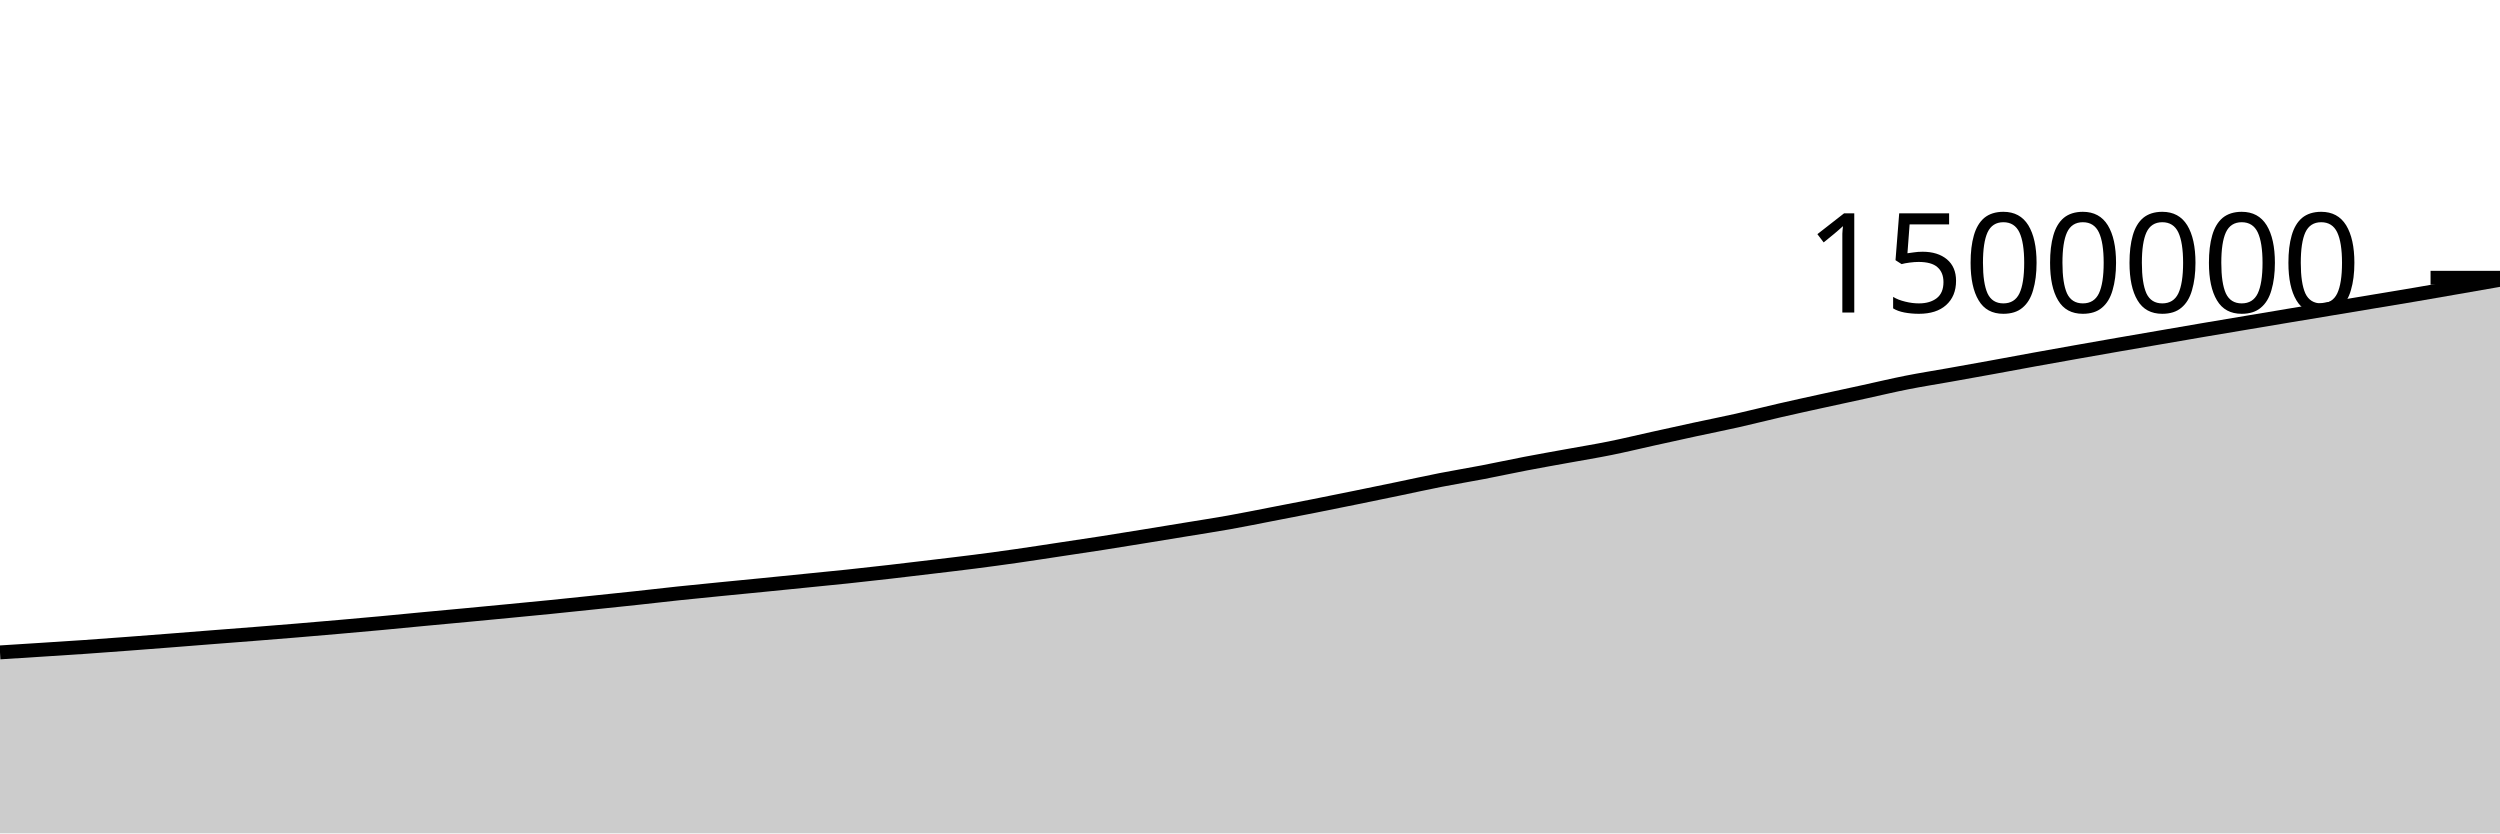
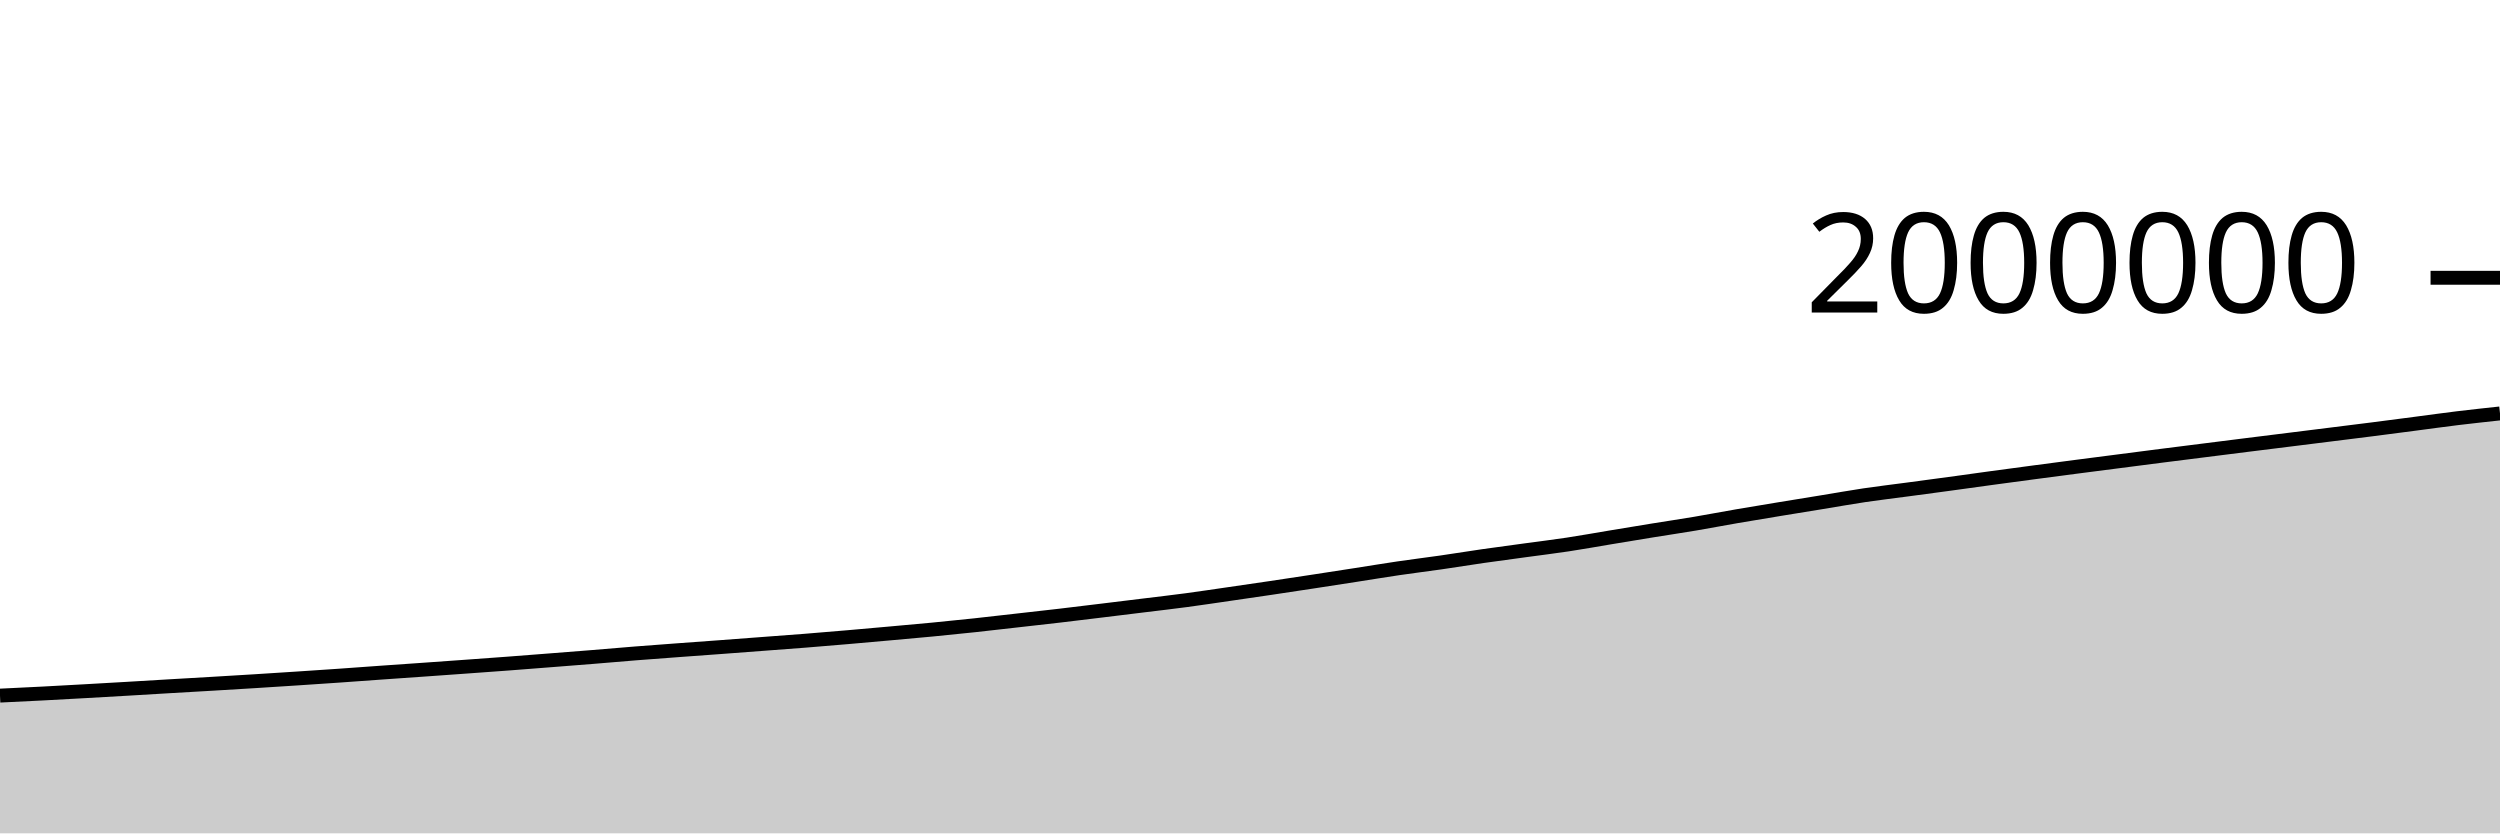
<svg xmlns="http://www.w3.org/2000/svg" viewBox="0 0 180 60">
  <g transform="translate(0,20)">
-     <path class="area" fill="rgba(0, 0, 0, 0.2)" d="M0,26.972C1.017,26.908,2.034,26.844,3.051,26.778C4.068,26.713,5.085,26.649,6.102,26.579C7.119,26.509,8.136,26.432,9.153,26.356C10.169,26.28,11.186,26.202,12.203,26.122C13.22,26.043,14.237,25.96,15.254,25.881C16.271,25.801,17.288,25.724,18.305,25.644C19.322,25.563,20.339,25.483,21.356,25.398C22.373,25.314,23.39,25.226,24.407,25.137C25.424,25.048,26.441,24.958,27.458,24.864C28.475,24.77,29.492,24.668,30.508,24.572C31.525,24.476,32.542,24.384,33.559,24.288C34.576,24.193,35.593,24.095,36.61,23.997C37.627,23.9,38.644,23.803,39.661,23.701C40.678,23.599,41.695,23.491,42.712,23.385C43.729,23.279,44.746,23.175,45.763,23.065C46.78,22.955,47.797,22.834,48.814,22.727C49.831,22.619,50.847,22.521,51.864,22.42C52.881,22.32,53.898,22.223,54.915,22.122C55.932,22.022,56.949,21.919,57.966,21.816C58.983,21.714,60,21.617,61.017,21.509C62.034,21.401,63.051,21.288,64.068,21.171C65.085,21.055,66.102,20.932,67.119,20.81C68.136,20.688,69.153,20.571,70.169,20.44C71.186,20.309,72.203,20.172,73.22,20.026C74.237,19.881,75.254,19.721,76.271,19.568C77.288,19.415,78.305,19.265,79.322,19.107C80.339,18.948,81.356,18.781,82.373,18.617C83.39,18.452,84.407,18.285,85.424,18.118C86.441,17.951,87.458,17.796,88.475,17.615C89.492,17.434,90.508,17.227,91.525,17.03C92.542,16.834,93.559,16.638,94.576,16.437C95.593,16.235,96.61,16.029,97.627,15.822C98.644,15.615,99.661,15.405,100.678,15.194C101.695,14.983,102.712,14.757,103.729,14.557C104.746,14.358,105.763,14.192,106.78,13.997C107.797,13.801,108.814,13.579,109.831,13.384C110.847,13.189,111.864,13.011,112.881,12.826C113.898,12.64,114.915,12.477,115.932,12.271C116.949,12.066,117.966,11.818,118.983,11.593C120,11.369,121.017,11.143,122.034,10.923C123.051,10.703,124.068,10.503,125.085,10.274C126.102,10.045,127.119,9.784,128.136,9.551C129.153,9.317,130.169,9.096,131.186,8.872C132.203,8.649,133.22,8.431,134.237,8.209C135.254,7.987,136.271,7.743,137.288,7.542C138.305,7.34,139.322,7.182,140.339,7.001C141.356,6.819,142.373,6.638,143.39,6.453C144.407,6.268,145.424,6.076,146.441,5.891C147.458,5.707,148.475,5.525,149.492,5.345C150.508,5.164,151.525,4.986,152.542,4.809C153.559,4.632,154.576,4.459,155.593,4.283C156.61,4.108,157.627,3.931,158.644,3.758C159.661,3.585,160.678,3.416,161.695,3.245C162.712,3.074,163.729,2.903,164.746,2.733C165.763,2.562,166.78,2.394,167.797,2.225C168.814,2.056,169.831,1.886,170.847,1.717C171.864,1.547,172.881,1.381,173.898,1.208C174.915,1.035,175.932,0.856,176.949,0.679C177.966,0.502,178.983,0.324,180,0.146L180,40C178.983,40,177.966,40,176.949,40C175.932,40,174.915,40,173.898,40C172.881,40,171.864,40,170.847,40C169.831,40,168.814,40,167.797,40C166.78,40,165.763,40,164.746,40C163.729,40,162.712,40,161.695,40C160.678,40,159.661,40,158.644,40C157.627,40,156.61,40,155.593,40C154.576,40,153.559,40,152.542,40C151.525,40,150.508,40,149.492,40C148.475,40,147.458,40,146.441,40C145.424,40,144.407,40,143.39,40C142.373,40,141.356,40,140.339,40C139.322,40,138.305,40,137.288,40C136.271,40,135.254,40,134.237,40C133.22,40,132.203,40,131.186,40C130.169,40,129.153,40,128.136,40C127.119,40,126.102,40,125.085,40C124.068,40,123.051,40,122.034,40C121.017,40,120,40,118.983,40C117.966,40,116.949,40,115.932,40C114.915,40,113.898,40,112.881,40C111.864,40,110.847,40,109.831,40C108.814,40,107.797,40,106.78,40C105.763,40,104.746,40,103.729,40C102.712,40,101.695,40,100.678,40C99.661,40,98.644,40,97.627,40C96.61,40,95.593,40,94.576,40C93.559,40,92.542,40,91.525,40C90.508,40,89.492,40,88.475,40C87.458,40,86.441,40,85.424,40C84.407,40,83.39,40,82.373,40C81.356,40,80.339,40,79.322,40C78.305,40,77.288,40,76.271,40C75.254,40,74.237,40,73.22,40C72.203,40,71.186,40,70.169,40C69.153,40,68.136,40,67.119,40C66.102,40,65.085,40,64.068,40C63.051,40,62.034,40,61.017,40C60,40,58.983,40,57.966,40C56.949,40,55.932,40,54.915,40C53.898,40,52.881,40,51.864,40C50.847,40,49.831,40,48.814,40C47.797,40,46.78,40,45.763,40C44.746,40,43.729,40,42.712,40C41.695,40,40.678,40,39.661,40C38.644,40,37.627,40,36.61,40C35.593,40,34.576,40,33.559,40C32.542,40,31.525,40,30.508,40C29.492,40,28.475,40,27.458,40C26.441,40,25.424,40,24.407,40C23.39,40,22.373,40,21.356,40C20.339,40,19.322,40,18.305,40C17.288,40,16.271,40,15.254,40C14.237,40,13.22,40,12.203,40C11.186,40,10.169,40,9.153,40C8.136,40,7.119,40,6.102,40C5.085,40,4.068,40,3.051,40C2.034,40,1.017,40,0,40Z" />
-     <path class="line" stroke="black" fill="none" d="M0,26.972C1.017,26.908,2.034,26.844,3.051,26.778C4.068,26.713,5.085,26.649,6.102,26.579C7.119,26.509,8.136,26.432,9.153,26.356C10.169,26.28,11.186,26.202,12.203,26.122C13.22,26.043,14.237,25.96,15.254,25.881C16.271,25.801,17.288,25.724,18.305,25.644C19.322,25.563,20.339,25.483,21.356,25.398C22.373,25.314,23.39,25.226,24.407,25.137C25.424,25.048,26.441,24.958,27.458,24.864C28.475,24.77,29.492,24.668,30.508,24.572C31.525,24.476,32.542,24.384,33.559,24.288C34.576,24.193,35.593,24.095,36.61,23.997C37.627,23.9,38.644,23.803,39.661,23.701C40.678,23.599,41.695,23.491,42.712,23.385C43.729,23.279,44.746,23.175,45.763,23.065C46.78,22.955,47.797,22.834,48.814,22.727C49.831,22.619,50.847,22.521,51.864,22.42C52.881,22.32,53.898,22.223,54.915,22.122C55.932,22.022,56.949,21.919,57.966,21.816C58.983,21.714,60,21.617,61.017,21.509C62.034,21.401,63.051,21.288,64.068,21.171C65.085,21.055,66.102,20.932,67.119,20.81C68.136,20.688,69.153,20.571,70.169,20.44C71.186,20.309,72.203,20.172,73.22,20.026C74.237,19.881,75.254,19.721,76.271,19.568C77.288,19.415,78.305,19.265,79.322,19.107C80.339,18.948,81.356,18.781,82.373,18.617C83.39,18.452,84.407,18.285,85.424,18.118C86.441,17.951,87.458,17.796,88.475,17.615C89.492,17.434,90.508,17.227,91.525,17.03C92.542,16.834,93.559,16.638,94.576,16.437C95.593,16.235,96.61,16.029,97.627,15.822C98.644,15.615,99.661,15.405,100.678,15.194C101.695,14.983,102.712,14.757,103.729,14.557C104.746,14.358,105.763,14.192,106.78,13.997C107.797,13.801,108.814,13.579,109.831,13.384C110.847,13.189,111.864,13.011,112.881,12.826C113.898,12.64,114.915,12.477,115.932,12.271C116.949,12.066,117.966,11.818,118.983,11.593C120,11.369,121.017,11.143,122.034,10.923C123.051,10.703,124.068,10.503,125.085,10.274C126.102,10.045,127.119,9.784,128.136,9.551C129.153,9.317,130.169,9.096,131.186,8.872C132.203,8.649,133.22,8.431,134.237,8.209C135.254,7.987,136.271,7.743,137.288,7.542C138.305,7.34,139.322,7.182,140.339,7.001C141.356,6.819,142.373,6.638,143.39,6.453C144.407,6.268,145.424,6.076,146.441,5.891C147.458,5.707,148.475,5.525,149.492,5.345C150.508,5.164,151.525,4.986,152.542,4.809C153.559,4.632,154.576,4.459,155.593,4.283C156.61,4.108,157.627,3.931,158.644,3.758C159.661,3.585,160.678,3.416,161.695,3.245C162.712,3.074,163.729,2.903,164.746,2.733C165.763,2.562,166.78,2.394,167.797,2.225C168.814,2.056,169.831,1.886,170.847,1.717C171.864,1.547,172.881,1.381,173.898,1.208C174.915,1.035,175.932,0.856,176.949,0.679C177.966,0.502,178.983,0.324,180,0.146" />
+     <path class="area" fill="rgba(0, 0, 0, 0.2)" d="M0,30.084C1.017,30.035,2.034,29.987,3.051,29.934C4.068,29.882,5.085,29.824,6.102,29.767C7.119,29.71,8.136,29.651,9.153,29.592C10.169,29.532,11.186,29.47,12.203,29.41C13.22,29.351,14.237,29.293,15.254,29.233C16.271,29.172,17.288,29.112,18.305,29.049C19.322,28.985,20.339,28.92,21.356,28.853C22.373,28.786,23.39,28.719,24.407,28.648C25.424,28.577,26.441,28.501,27.458,28.429C28.475,28.357,29.492,28.288,30.508,28.216C31.525,28.144,32.542,28.071,33.559,27.998C34.576,27.925,35.593,27.853,36.61,27.776C37.627,27.699,38.644,27.618,39.661,27.539C40.678,27.459,41.695,27.381,42.712,27.299C43.729,27.217,44.746,27.126,45.763,27.045C46.78,26.965,47.797,26.891,48.814,26.815C49.831,26.74,50.847,26.667,51.864,26.592C52.881,26.516,53.898,26.439,54.915,26.362C55.932,26.286,56.949,26.212,57.966,26.132C58.983,26.051,60,25.966,61.017,25.878C62.034,25.791,63.051,25.699,64.068,25.608C65.085,25.516,66.102,25.428,67.119,25.33C68.136,25.232,69.153,25.129,70.169,25.02C71.186,24.911,72.203,24.791,73.22,24.676C74.237,24.561,75.254,24.449,76.271,24.33C77.288,24.211,78.305,24.086,79.322,23.962C80.339,23.839,81.356,23.714,82.373,23.588C83.39,23.463,84.407,23.347,85.424,23.211C86.441,23.075,87.458,22.92,88.475,22.773C89.492,22.625,90.508,22.479,91.525,22.327C92.542,22.176,93.559,22.022,94.576,21.866C95.593,21.711,96.61,21.553,97.627,21.395C98.644,21.237,99.661,21.068,100.678,20.918C101.695,20.768,102.712,20.644,103.729,20.498C104.746,20.351,105.763,20.185,106.78,20.038C107.797,19.892,108.814,19.759,109.831,19.619C110.847,19.48,111.864,19.357,112.881,19.203C113.898,19.049,114.915,18.864,115.932,18.695C116.949,18.526,117.966,18.357,118.983,18.192C120,18.027,121.017,17.877,122.034,17.706C123.051,17.534,124.068,17.338,125.085,17.163C126.102,16.988,127.119,16.822,128.136,16.654C129.153,16.487,130.169,16.323,131.186,16.157C132.203,15.991,133.22,15.808,134.237,15.656C135.254,15.505,136.271,15.387,137.288,15.25C138.305,15.114,139.322,14.978,140.339,14.84C141.356,14.701,142.373,14.557,143.39,14.419C144.407,14.28,145.424,14.144,146.441,14.009C147.458,13.873,148.475,13.739,149.492,13.607C150.508,13.474,151.525,13.344,152.542,13.213C153.559,13.081,154.576,12.948,155.593,12.819C156.61,12.689,157.627,12.562,158.644,12.434C159.661,12.306,160.678,12.177,161.695,12.049C162.712,11.922,163.729,11.796,164.746,11.669C165.763,11.542,166.78,11.415,167.797,11.288C168.814,11.161,169.831,11.036,170.847,10.906C171.864,10.776,172.881,10.642,173.898,10.509C174.915,10.376,175.932,10.233,176.949,10.109C177.966,9.986,178.983,9.877,180,9.767L180,40C178.983,40,177.966,40,176.949,40C175.932,40,174.915,40,173.898,40C172.881,40,171.864,40,170.847,40C169.831,40,168.814,40,167.797,40C166.78,40,165.763,40,164.746,40C163.729,40,162.712,40,161.695,40C160.678,40,159.661,40,158.644,40C157.627,40,156.61,40,155.593,40C154.576,40,153.559,40,152.542,40C151.525,40,150.508,40,149.492,40C148.475,40,147.458,40,146.441,40C145.424,40,144.407,40,143.39,40C142.373,40,141.356,40,140.339,40C139.322,40,138.305,40,137.288,40C136.271,40,135.254,40,134.237,40C133.22,40,132.203,40,131.186,40C130.169,40,129.153,40,128.136,40C127.119,40,126.102,40,125.085,40C124.068,40,123.051,40,122.034,40C121.017,40,120,40,118.983,40C117.966,40,116.949,40,115.932,40C114.915,40,113.898,40,112.881,40C111.864,40,110.847,40,109.831,40C108.814,40,107.797,40,106.78,40C105.763,40,104.746,40,103.729,40C102.712,40,101.695,40,100.678,40C99.661,40,98.644,40,97.627,40C96.61,40,95.593,40,94.576,40C93.559,40,92.542,40,91.525,40C90.508,40,89.492,40,88.475,40C87.458,40,86.441,40,85.424,40C84.407,40,83.39,40,82.373,40C81.356,40,80.339,40,79.322,40C78.305,40,77.288,40,76.271,40C75.254,40,74.237,40,73.22,40C72.203,40,71.186,40,70.169,40C69.153,40,68.136,40,67.119,40C66.102,40,65.085,40,64.068,40C63.051,40,62.034,40,61.017,40C60,40,58.983,40,57.966,40C56.949,40,55.932,40,54.915,40C53.898,40,52.881,40,51.864,40C50.847,40,49.831,40,48.814,40C47.797,40,46.78,40,45.763,40C44.746,40,43.729,40,42.712,40C41.695,40,40.678,40,39.661,40C38.644,40,37.627,40,36.61,40C35.593,40,34.576,40,33.559,40C32.542,40,31.525,40,30.508,40C29.492,40,28.475,40,27.458,40C26.441,40,25.424,40,24.407,40C23.39,40,22.373,40,21.356,40C20.339,40,19.322,40,18.305,40C17.288,40,16.271,40,15.254,40C14.237,40,13.22,40,12.203,40C11.186,40,10.169,40,9.153,40C8.136,40,7.119,40,6.102,40C5.085,40,4.068,40,3.051,40C2.034,40,1.017,40,0,40Z" />
+     <path class="line" stroke="black" fill="none" d="M0,30.084C1.017,30.035,2.034,29.987,3.051,29.934C4.068,29.882,5.085,29.824,6.102,29.767C7.119,29.71,8.136,29.651,9.153,29.592C10.169,29.532,11.186,29.47,12.203,29.41C13.22,29.351,14.237,29.293,15.254,29.233C16.271,29.172,17.288,29.112,18.305,29.049C19.322,28.985,20.339,28.92,21.356,28.853C22.373,28.786,23.39,28.719,24.407,28.648C25.424,28.577,26.441,28.501,27.458,28.429C28.475,28.357,29.492,28.288,30.508,28.216C31.525,28.144,32.542,28.071,33.559,27.998C34.576,27.925,35.593,27.853,36.61,27.776C37.627,27.699,38.644,27.618,39.661,27.539C40.678,27.459,41.695,27.381,42.712,27.299C43.729,27.217,44.746,27.126,45.763,27.045C46.78,26.965,47.797,26.891,48.814,26.815C49.831,26.74,50.847,26.667,51.864,26.592C52.881,26.516,53.898,26.439,54.915,26.362C55.932,26.286,56.949,26.212,57.966,26.132C58.983,26.051,60,25.966,61.017,25.878C62.034,25.791,63.051,25.699,64.068,25.608C65.085,25.516,66.102,25.428,67.119,25.33C68.136,25.232,69.153,25.129,70.169,25.02C71.186,24.911,72.203,24.791,73.22,24.676C74.237,24.561,75.254,24.449,76.271,24.33C77.288,24.211,78.305,24.086,79.322,23.962C80.339,23.839,81.356,23.714,82.373,23.588C83.39,23.463,84.407,23.347,85.424,23.211C86.441,23.075,87.458,22.92,88.475,22.773C89.492,22.625,90.508,22.479,91.525,22.327C92.542,22.176,93.559,22.022,94.576,21.866C95.593,21.711,96.61,21.553,97.627,21.395C98.644,21.237,99.661,21.068,100.678,20.918C101.695,20.768,102.712,20.644,103.729,20.498C104.746,20.351,105.763,20.185,106.78,20.038C107.797,19.892,108.814,19.759,109.831,19.619C110.847,19.48,111.864,19.357,112.881,19.203C113.898,19.049,114.915,18.864,115.932,18.695C116.949,18.526,117.966,18.357,118.983,18.192C120,18.027,121.017,17.877,122.034,17.706C123.051,17.534,124.068,17.338,125.085,17.163C126.102,16.988,127.119,16.822,128.136,16.654C129.153,16.487,130.169,16.323,131.186,16.157C132.203,15.991,133.22,15.808,134.237,15.656C135.254,15.505,136.271,15.387,137.288,15.25C138.305,15.114,139.322,14.978,140.339,14.84C141.356,14.701,142.373,14.557,143.39,14.419C144.407,14.28,145.424,14.144,146.441,14.009C147.458,13.873,148.475,13.739,149.492,13.607C150.508,13.474,151.525,13.344,152.542,13.213C153.559,13.081,154.576,12.948,155.593,12.819C156.61,12.689,157.627,12.562,158.644,12.434C159.661,12.306,160.678,12.177,161.695,12.049C162.712,11.922,163.729,11.796,164.746,11.669C165.763,11.542,166.78,11.415,167.797,11.288C168.814,11.161,169.831,11.036,170.847,10.906C171.864,10.776,172.881,10.642,173.898,10.509C174.915,10.376,175.932,10.233,176.949,10.109C177.966,9.986,178.983,9.877,180,9.767" />
    <path class="axis-ceiling" stroke-width="1" stroke="black" fill="none" d="M175,0L180,0" />
-     <text class="axis-ceiling-label" font-family="sans-serif" text-anchor="end" font-size="10px" x="170" y="2.5">1500000</text>
+     <text class="axis-ceiling-label" font-family="sans-serif" text-anchor="end" font-size="10px" x="170" y="2.5">2000000</text>
  </g>
</svg>
